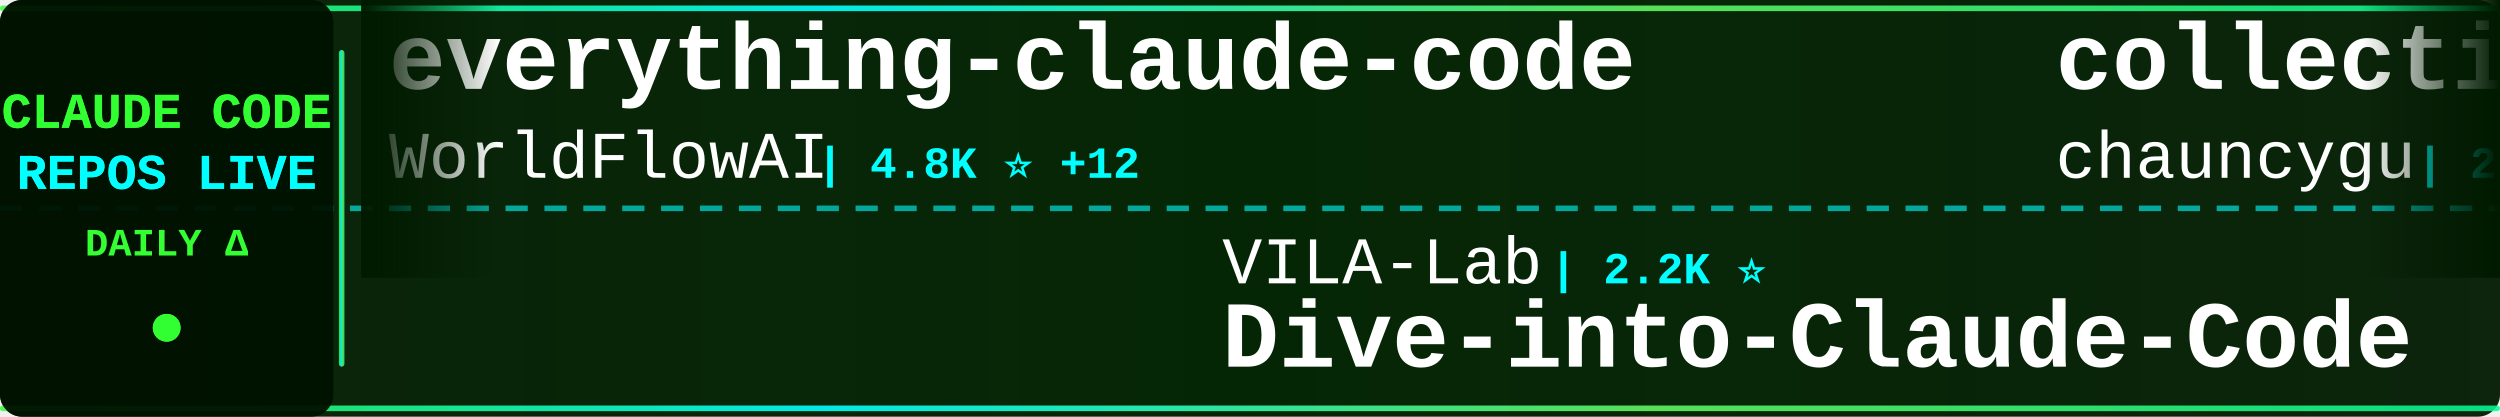
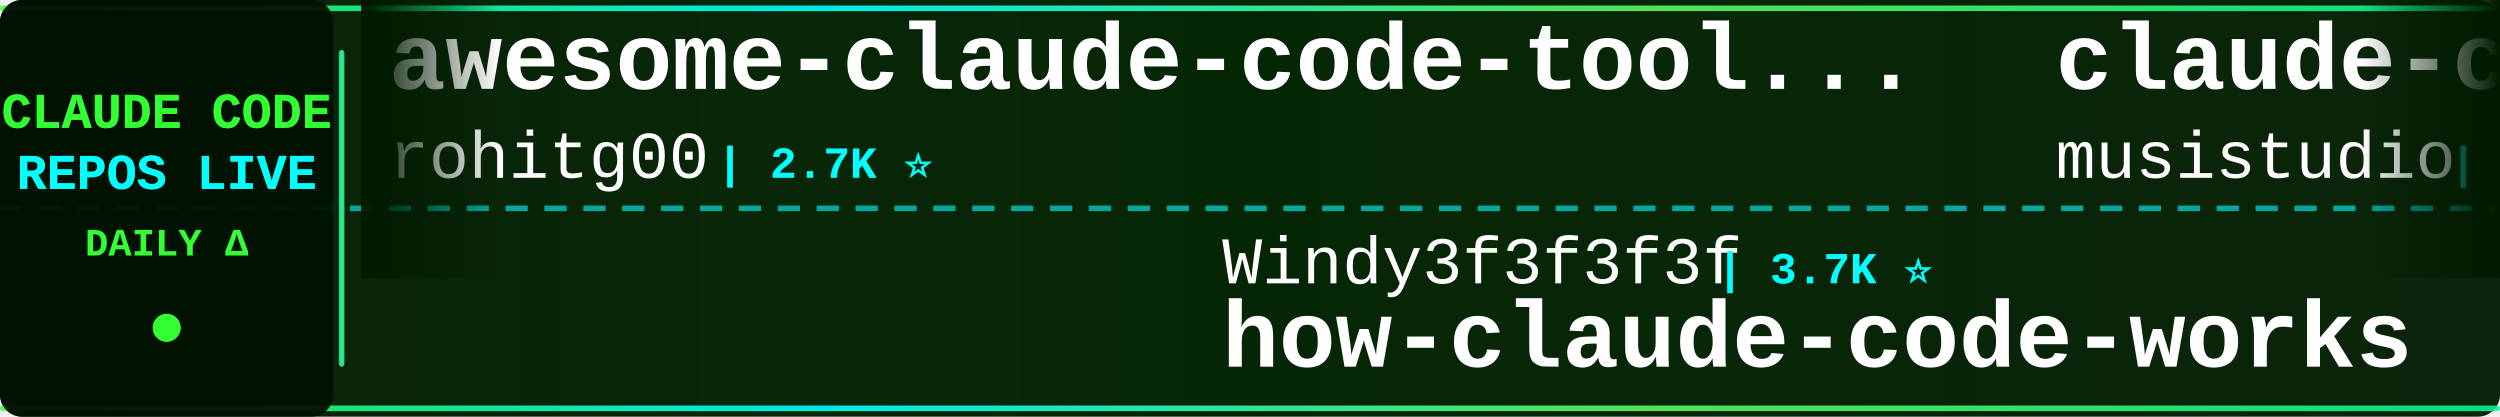
<svg xmlns="http://www.w3.org/2000/svg" width="900" height="150">
  <defs>
    <linearGradient id="tickerBg" x1="0%" y1="0%" x2="100%" y2="0%">
      <stop offset="0%" style="stop-color:#001a00;stop-opacity:0.95" />
      <stop offset="50%" style="stop-color:#002200;stop-opacity:0.98" />
      <stop offset="100%" style="stop-color:#001a00;stop-opacity:0.95" />
    </linearGradient>
    <linearGradient id="borderGrad" x1="0%" y1="0%" x2="100%" y2="0%">
      <stop offset="0%" style="stop-color:#33ff33;stop-opacity:0.85">
        <animate attributeName="stop-opacity" values="0.85;1;0.85" dur="2s" repeatCount="indefinite" />
      </stop>
      <stop offset="33%" style="stop-color:#00ffff;stop-opacity:0.9">
        <animate attributeName="stop-opacity" values="0.9;1;0.9" dur="2.2s" repeatCount="indefinite" />
      </stop>
      <stop offset="66%" style="stop-color:#66ff66;stop-opacity:0.85">
        <animate attributeName="stop-opacity" values="0.85;1;0.85" dur="1.8s" repeatCount="indefinite" />
      </stop>
      <stop offset="100%" style="stop-color:#00ff99;stop-opacity:0.85">
        <animate attributeName="stop-opacity" values="0.85;1;0.85" dur="2s" repeatCount="indefinite" />
      </stop>
    </linearGradient>
    <filter id="textGlow">
      <feGaussianBlur stdDeviation="0.1" result="coloredBlur" />
      <feMerge>
        <feMergeNode in="coloredBlur" />
        <feMergeNode in="SourceGraphic" />
      </feMerge>
    </filter>
    <filter id="metricGlow">
      <feGaussianBlur stdDeviation="0.2" result="coloredBlur" />
      <feMerge>
        <feMergeNode in="coloredBlur" />
        <feMergeNode in="SourceGraphic" />
      </feMerge>
    </filter>
    <linearGradient id="leftFade" x1="0%" y1="0%" x2="100%" y2="0%">
      <stop offset="0%" style="stop-color:#001a00;stop-opacity:1" />
      <stop offset="100%" style="stop-color:#001a00;stop-opacity:0" />
    </linearGradient>
    <linearGradient id="rightFade" x1="0%" y1="0%" x2="100%" y2="0%">
      <stop offset="0%" style="stop-color:#001a00;stop-opacity:0" />
      <stop offset="100%" style="stop-color:#001a00;stop-opacity:1" />
    </linearGradient>
  </defs>
  <rect width="900" height="150" fill="url(#tickerBg)" rx="8" />
  <rect x="0" y="2" width="900" height="2" fill="url(#borderGrad)" rx="1" />
  <rect x="0" y="146" width="900" height="2" fill="url(#borderGrad)" rx="1" />
  <line x1="0" y1="75" x2="900" y2="75" stroke="#00ffff" stroke-width="2" stroke-dasharray="8 6" opacity="0.6" />
  <rect x="0" y="0" width="120" height="150" fill="#001100" opacity="0.95" rx="8" />
  <text x="60" y="46" font-family="'Courier New', monospace" font-size="18" font-weight="bold" fill="#33ff33" text-anchor="middle" filter="url(#textGlow)">
    CLAUDE CODE
  </text>
  <text x="60" y="68" font-family="'Courier New', monospace" font-size="18" font-weight="bold" fill="#00ffff" text-anchor="middle" filter="url(#textGlow)">
    REPOS LIVE
  </text>
  <text x="60" y="92" font-family="'Courier New', monospace" font-size="14" font-weight="bold" fill="#33ff33" text-anchor="middle">
    DAILY Δ
  </text>
  <circle cx="60" cy="118" r="5" fill="#33ff33" filter="url(#metricGlow)">
    <animate attributeName="r" values="4;6;4" dur="1.5s" repeatCount="indefinite" />
    <animate attributeName="opacity" values="0.6;1;0.6" dur="1.5s" repeatCount="indefinite" />
  </circle>
  <rect x="122" y="18" width="2" height="114" fill="url(#borderGrad)" rx="1" />
  <clipPath id="tickerClip">
    <rect x="130" y="0" width="770" height="150" />
  </clipPath>
  <g clip-path="url(#tickerClip)">
    <g id="tickerItems">
      <animateTransform attributeName="transform" attributeType="XML" type="translate" from="0 0" to="-3000 0" dur="54s" repeatCount="indefinite" />
      <g transform="translate(0, 0)">
-         <text x="140" y="32" font-family="'Courier New', monospace" font-size="34" font-weight="bold" fill="#ffffff">everything-claude-code</text>
-         <text x="140" y="64" font-family="'Courier New', monospace" font-size="24" font-weight="normal" fill="#ffffff" opacity="1.0">WorldFlowAI</text>
-         <text x="294" y="64" font-family="'Courier New', monospace" font-size="16" font-weight="bold" fill="#00ffff"> | 4.8K ⭐ +12</text>
+         <text x="140" y="32" font-family="'Courier New', monospace" font-size="34" font-weight="bold" fill="#ffffff">awesome-claude-code-tool...</text>
+         <text x="140" y="64" font-family="'Courier New', monospace" font-size="24" font-weight="normal" fill="#ffffff" opacity="1.0">rohitg00</text>
+         <text x="258" y="64" font-family="'Courier New', monospace" font-size="16" font-weight="bold" fill="#00ffff"> | 2.7K ⭐</text>
      </g>
      <g transform="translate(300, 0)">
-         <text x="140" y="102" font-family="'Courier New', monospace" font-size="24" font-weight="normal" fill="#ffffff" opacity="1.0">VILA-Lab</text>
-         <text x="258" y="102" font-family="'Courier New', monospace" font-size="16" font-weight="bold" fill="#00ffff"> | 2.2K ⭐</text>
-         <text x="140" y="132" font-family="'Courier New', monospace" font-size="34" font-weight="bold" fill="#ffffff">Dive-into-Claude-Code</text>
+         <text x="140" y="102" font-family="'Courier New', monospace" font-size="24" font-weight="normal" fill="#ffffff" opacity="1.0">Windy3f3f3f3f</text>
+         <text x="318" y="102" font-family="'Courier New', monospace" font-size="16" font-weight="bold" fill="#00ffff"> | 3.7K ⭐</text>
+         <text x="140" y="132" font-family="'Courier New', monospace" font-size="34" font-weight="bold" fill="#ffffff">how-claude-code-works</text>
      </g>
      <g transform="translate(600, 0)">
-         <text x="140" y="32" font-family="'Courier New', monospace" font-size="34" font-weight="bold" fill="#ffffff">collection-claude-code-s...</text>
-         <text x="140" y="64" font-family="'Courier New', monospace" font-size="24" font-weight="normal" fill="#ffffff" opacity="1.0">chauncygu</text>
-         <text x="270" y="64" font-family="'Courier New', monospace" font-size="16" font-weight="bold" fill="#00ffff"> | 2.9K ⭐</text>
+         <text x="140" y="32" font-family="'Courier New', monospace" font-size="34" font-weight="bold" fill="#ffffff">claude-code-router</text>
+         <text x="140" y="64" font-family="'Courier New', monospace" font-size="24" font-weight="normal" fill="#ffffff" opacity="1.0">musistudio</text>
+         <text x="282" y="64" font-family="'Courier New', monospace" font-size="16" font-weight="bold" fill="#00ffff"> | 37.7K ⭐ +1</text>
      </g>
      <g transform="translate(900, 0)">
-         <text x="140" y="102" font-family="'Courier New', monospace" font-size="24" font-weight="normal" fill="#ffffff" opacity="1.0">shareAI-lab</text>
-         <text x="294" y="102" font-family="'Courier New', monospace" font-size="16" font-weight="bold" fill="#00ffff"> | 78.7K ⭐ +9</text>
-         <text x="140" y="132" font-family="'Courier New', monospace" font-size="34" font-weight="bold" fill="#ffffff">learn-claude-code</text>
+         <text x="140" y="102" font-family="'Courier New', monospace" font-size="24" font-weight="normal" fill="#ffffff" opacity="1.0">WorldFlowAI</text>
+         <text x="294" y="102" font-family="'Courier New', monospace" font-size="16" font-weight="bold" fill="#00ffff"> | 4.8K ⭐ +15</text>
+         <text x="140" y="132" font-family="'Courier New', monospace" font-size="34" font-weight="bold" fill="#ffffff">everything-claude-code</text>
      </g>
      <g transform="translate(1200, 0)">
-         <text x="140" y="32" font-family="'Courier New', monospace" font-size="34" font-weight="bold" fill="#ffffff">claude-code-best-practic...</text>
-         <text x="140" y="64" font-family="'Courier New', monospace" font-size="24" font-weight="normal" fill="#ffffff" opacity="1.0">shanraisshan</text>
-         <text x="306" y="64" font-family="'Courier New', monospace" font-size="16" font-weight="bold" fill="#00ffff"> | 67.6K ⭐ +5</text>
+         <text x="140" y="32" font-family="'Courier New', monospace" font-size="34" font-weight="bold" fill="#ffffff">ECC</text>
+         <text x="140" y="64" font-family="'Courier New', monospace" font-size="24" font-weight="normal" fill="#ffffff" opacity="1.0">affaan-m</text>
+         <text x="258" y="64" font-family="'Courier New', monospace" font-size="16" font-weight="bold" fill="#00ffff"> | 281.0K ⭐ +153</text>
      </g>
      <g transform="translate(1500, 0)">
-         <text x="140" y="102" font-family="'Courier New', monospace" font-size="24" font-weight="normal" fill="#ffffff" opacity="1.0">andrew-kramer-inno</text>
-         <text x="378" y="102" font-family="'Courier New', monospace" font-size="16" font-weight="bold" fill="#00ffff"> | 593 ⭐</text>
-         <text x="140" y="132" font-family="'Courier New', monospace" font-size="34" font-weight="bold" fill="#ffffff">claude-code-source-build</text>
+         <text x="140" y="102" font-family="'Courier New', monospace" font-size="24" font-weight="normal" fill="#ffffff" opacity="1.0">jqueryscript</text>
+         <text x="306" y="102" font-family="'Courier New', monospace" font-size="16" font-weight="bold" fill="#00ffff"> | 531 ⭐</text>
+         <text x="140" y="132" font-family="'Courier New', monospace" font-size="34" font-weight="bold" fill="#ffffff">awesome-claude-code</text>
      </g>
      <g transform="translate(1800, 0)">
-         <text x="140" y="32" font-family="'Courier New', monospace" font-size="34" font-weight="bold" fill="#ffffff">system_prompts_leaks</text>
-         <text x="140" y="64" font-family="'Courier New', monospace" font-size="24" font-weight="normal" fill="#ffffff" opacity="1.0">asgeirtj</text>
-         <text x="258" y="64" font-family="'Courier New', monospace" font-size="16" font-weight="bold" fill="#00ffff"> | 69.7K ⭐ +10</text>
+         <text x="140" y="32" font-family="'Courier New', monospace" font-size="34" font-weight="bold" fill="#ffffff">oh-my-claudecode</text>
+         <text x="140" y="64" font-family="'Courier New', monospace" font-size="24" font-weight="normal" fill="#ffffff" opacity="1.0">Yeachan-Heo</text>
+         <text x="294" y="64" font-family="'Courier New', monospace" font-size="16" font-weight="bold" fill="#00ffff"> | 40.0K ⭐ +3</text>
      </g>
      <g transform="translate(2100, 0)">
-         <text x="140" y="102" font-family="'Courier New', monospace" font-size="24" font-weight="normal" fill="#ffffff" opacity="1.0">oboard</text>
-         <text x="234" y="102" font-family="'Courier New', monospace" font-size="16" font-weight="bold" fill="#00ffff"> | 3.3K ⭐</text>
-         <text x="140" y="132" font-family="'Courier New', monospace" font-size="34" font-weight="bold" fill="#ffffff">claude-code-rev</text>
+         <text x="140" y="102" font-family="'Courier New', monospace" font-size="24" font-weight="normal" fill="#ffffff" opacity="1.0">ghuntley</text>
+         <text x="258" y="102" font-family="'Courier New', monospace" font-size="16" font-weight="bold" fill="#00ffff"> | 991 ⭐</text>
+         <text x="140" y="132" font-family="'Courier New', monospace" font-size="34" font-weight="bold" fill="#ffffff">claude-code-source-code-...</text>
      </g>
      <g transform="translate(2400, 0)">
-         <text x="140" y="32" font-family="'Courier New', monospace" font-size="34" font-weight="bold" fill="#ffffff">claude-code-sourcemap</text>
-         <text x="140" y="64" font-family="'Courier New', monospace" font-size="24" font-weight="normal" fill="#ffffff" opacity="1.0">ChinaSiro</text>
-         <text x="270" y="64" font-family="'Courier New', monospace" font-size="16" font-weight="bold" fill="#00ffff"> | 9.7K ⭐</text>
+         <text x="140" y="32" font-family="'Courier New', monospace" font-size="34" font-weight="bold" fill="#ffffff">claude-code-source</text>
+         <text x="140" y="64" font-family="'Courier New', monospace" font-size="24" font-weight="normal" fill="#ffffff" opacity="1.0">hangsman</text>
+         <text x="258" y="64" font-family="'Courier New', monospace" font-size="16" font-weight="bold" fill="#00ffff"> | 798 ⭐</text>
      </g>
      <g transform="translate(2700, 0)">
-         <text x="140" y="102" font-family="'Courier New', monospace" font-size="24" font-weight="normal" fill="#ffffff" opacity="1.0">JrCx7scC</text>
-         <text x="258" y="102" font-family="'Courier New', monospace" font-size="16" font-weight="bold" fill="#00ffff"> | 376 ⭐</text>
-         <text x="140" y="132" font-family="'Courier New', monospace" font-size="34" font-weight="bold" fill="#ffffff">claude-code-source</text>
+         <text x="140" y="102" font-family="'Courier New', monospace" font-size="24" font-weight="normal" fill="#ffffff" opacity="1.0">sugyan</text>
+         <text x="234" y="102" font-family="'Courier New', monospace" font-size="16" font-weight="bold" fill="#00ffff"> | 1.1K ⭐</text>
+         <text x="140" y="132" font-family="'Courier New', monospace" font-size="34" font-weight="bold" fill="#ffffff">claude-code-webui</text>
      </g>
      <g transform="translate(3000, 0)">
-         <text x="140" y="32" font-family="'Courier New', monospace" font-size="34" font-weight="bold" fill="#ffffff">everything-claude-code</text>
-         <text x="140" y="64" font-family="'Courier New', monospace" font-size="24" font-weight="normal" fill="#ffffff" opacity="1.0">WorldFlowAI</text>
-         <text x="294" y="64" font-family="'Courier New', monospace" font-size="16" font-weight="bold" fill="#00ffff"> | 4.8K ⭐ +12</text>
+         <text x="140" y="32" font-family="'Courier New', monospace" font-size="34" font-weight="bold" fill="#ffffff">awesome-claude-code-tool...</text>
+         <text x="140" y="64" font-family="'Courier New', monospace" font-size="24" font-weight="normal" fill="#ffffff" opacity="1.0">rohitg00</text>
+         <text x="258" y="64" font-family="'Courier New', monospace" font-size="16" font-weight="bold" fill="#00ffff"> | 2.7K ⭐</text>
      </g>
      <g transform="translate(3300, 0)">
-         <text x="140" y="102" font-family="'Courier New', monospace" font-size="24" font-weight="normal" fill="#ffffff" opacity="1.0">VILA-Lab</text>
-         <text x="258" y="102" font-family="'Courier New', monospace" font-size="16" font-weight="bold" fill="#00ffff"> | 2.2K ⭐</text>
-         <text x="140" y="132" font-family="'Courier New', monospace" font-size="34" font-weight="bold" fill="#ffffff">Dive-into-Claude-Code</text>
+         <text x="140" y="102" font-family="'Courier New', monospace" font-size="24" font-weight="normal" fill="#ffffff" opacity="1.0">Windy3f3f3f3f</text>
+         <text x="318" y="102" font-family="'Courier New', monospace" font-size="16" font-weight="bold" fill="#00ffff"> | 3.7K ⭐</text>
+         <text x="140" y="132" font-family="'Courier New', monospace" font-size="34" font-weight="bold" fill="#ffffff">how-claude-code-works</text>
      </g>
      <g transform="translate(3600, 0)">
-         <text x="140" y="32" font-family="'Courier New', monospace" font-size="34" font-weight="bold" fill="#ffffff">collection-claude-code-s...</text>
-         <text x="140" y="64" font-family="'Courier New', monospace" font-size="24" font-weight="normal" fill="#ffffff" opacity="1.0">chauncygu</text>
-         <text x="270" y="64" font-family="'Courier New', monospace" font-size="16" font-weight="bold" fill="#00ffff"> | 2.9K ⭐</text>
+         <text x="140" y="32" font-family="'Courier New', monospace" font-size="34" font-weight="bold" fill="#ffffff">claude-code-router</text>
+         <text x="140" y="64" font-family="'Courier New', monospace" font-size="24" font-weight="normal" fill="#ffffff" opacity="1.0">musistudio</text>
+         <text x="282" y="64" font-family="'Courier New', monospace" font-size="16" font-weight="bold" fill="#00ffff"> | 37.7K ⭐ +1</text>
      </g>
      <g transform="translate(3900, 0)">
-         <text x="140" y="102" font-family="'Courier New', monospace" font-size="24" font-weight="normal" fill="#ffffff" opacity="1.0">shareAI-lab</text>
-         <text x="294" y="102" font-family="'Courier New', monospace" font-size="16" font-weight="bold" fill="#00ffff"> | 78.7K ⭐ +9</text>
-         <text x="140" y="132" font-family="'Courier New', monospace" font-size="34" font-weight="bold" fill="#ffffff">learn-claude-code</text>
+         <text x="140" y="102" font-family="'Courier New', monospace" font-size="24" font-weight="normal" fill="#ffffff" opacity="1.0">WorldFlowAI</text>
+         <text x="294" y="102" font-family="'Courier New', monospace" font-size="16" font-weight="bold" fill="#00ffff"> | 4.8K ⭐ +15</text>
+         <text x="140" y="132" font-family="'Courier New', monospace" font-size="34" font-weight="bold" fill="#ffffff">everything-claude-code</text>
      </g>
    </g>
  </g>
  <rect x="130" y="0" width="50" height="100" fill="url(#leftFade)" />
  <rect x="850" y="0" width="50" height="100" fill="url(#rightFade)" />
</svg>
